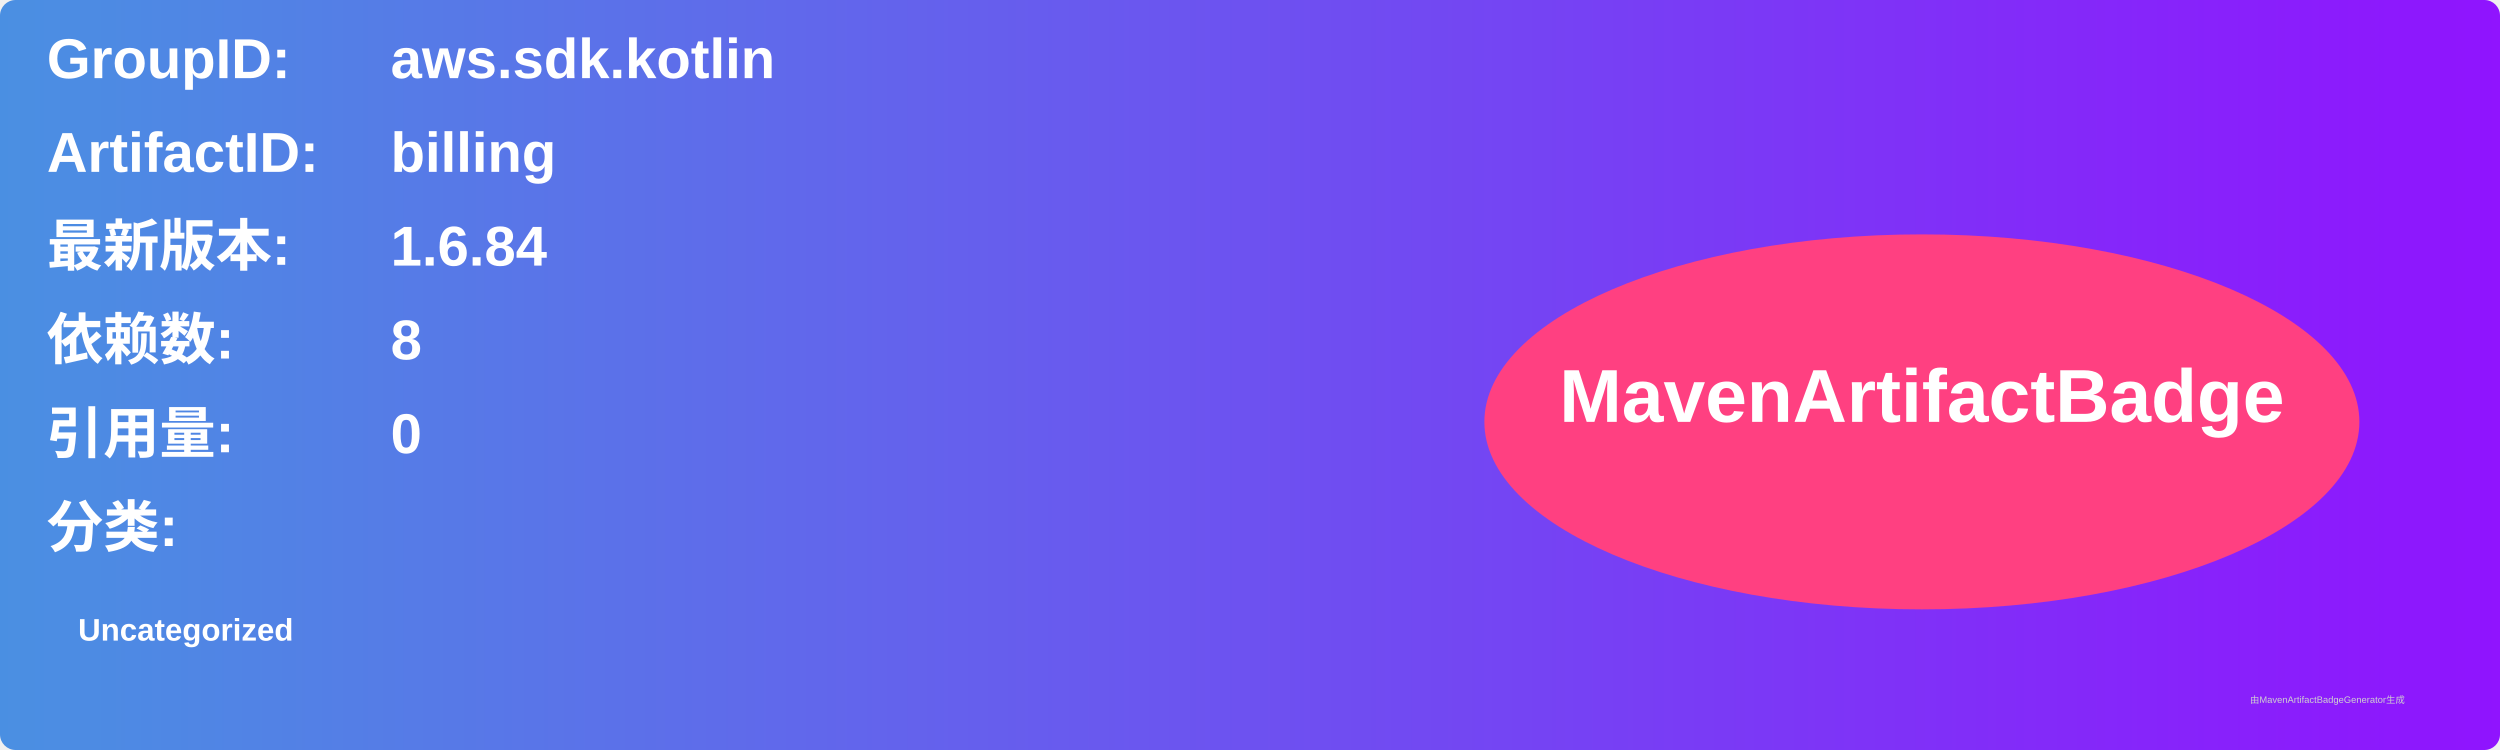
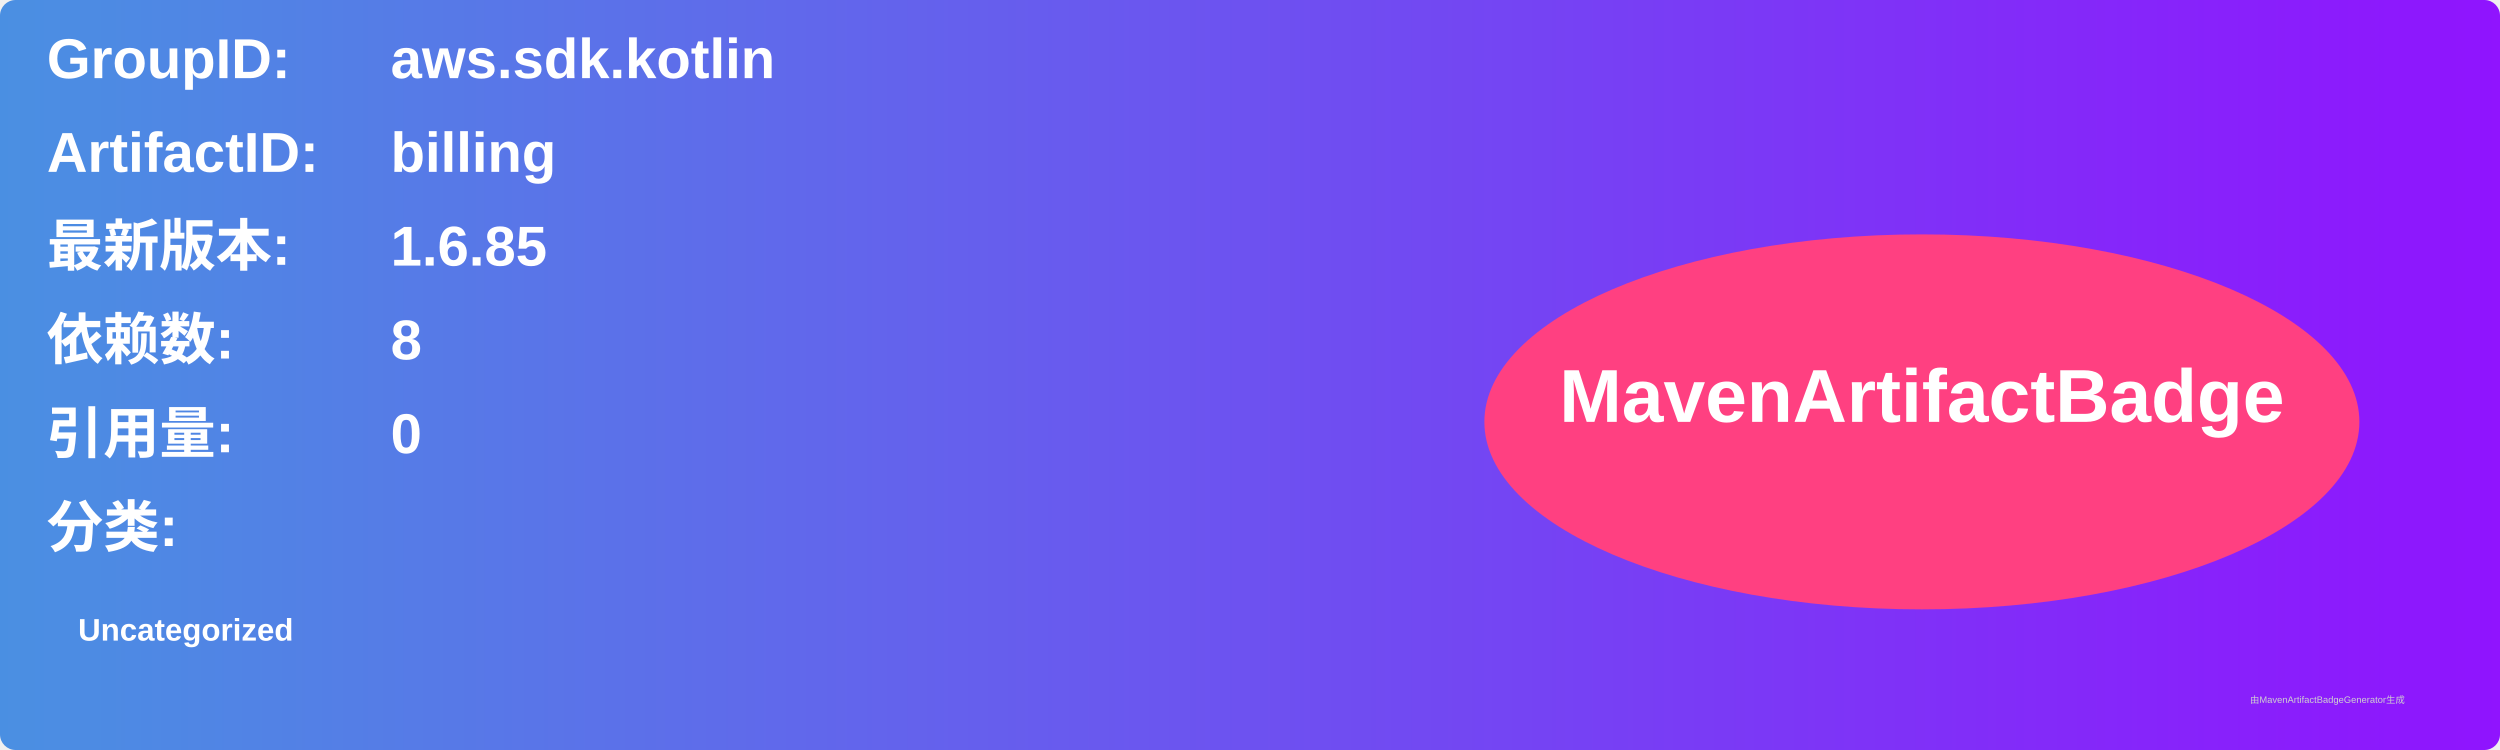
<svg xmlns="http://www.w3.org/2000/svg" width="800" height="240" viewBox="0 0 800 240">
  <linearGradient id="grad" x1="0%" y1="0%" x2="100%" y2="0%">
    <stop offset="0%" stop-color="#4a90e2" />
    <stop offset="100%" stop-color="#9013fe" />
  </linearGradient>
  <rect width="100%" height="100%" rx="5" ry="5" fill="url(#grad)" />
  <g transform="translate(15, 15)">
    <text x="0" y="10" font-family="Arial" font-size="18" fill="white" font-weight="bold" width="260">GroupID:</text>
    <text x="110" y="10" font-family="Arial" font-size="18" fill="white" font-weight="bold" width="460">aws.sdk.kotlin</text>
    <text x="0" y="40" font-family="Arial" font-size="18" fill="white" font-weight="bold" width="260">ArtifactID:</text>
    <text x="110" y="40" font-family="Arial" font-size="18" fill="white" font-weight="bold" width="460">billing</text>
    <text x="0" y="70" font-family="Arial" font-size="18" fill="white" font-weight="bold">最新版本:</text>
    <text x="110" y="70" font-family="Arial" font-size="18" fill="white" font-weight="bold">
-       <tspan font-weight="bold">1.6.84</tspan>
+       <tspan font-weight="bold">1.6.85</tspan>
    </text>
    <text x="0" y="100" font-family="Arial" font-size="18" fill="white" font-weight="bold">依赖数: </text>
    <text x="110" y="100" font-family="Arial" font-size="18" fill="white">
      <tspan font-weight="bold">8</tspan>
    </text>
    <text x="0" y="130" font-family="Arial" font-size="18" fill="white" font-weight="bold">引用量: </text>
    <text x="110" y="130" font-family="Arial" font-size="18" fill="white">
      <tspan font-weight="bold">0</tspan>
    </text>
    <text x="0" y="160" font-family="Arial" font-size="18" fill="white" font-weight="bold">分类:</text>
    <text x="10" y="190" font-family="Arial" font-size="10" fill="white">
      <tspan font-weight="bold">Uncategorized</tspan>
    </text>
    <ellipse cx="600" cy="120" rx="140" ry="60" fill="#ff4081" />
    <text x="600" y="120" text-anchor="middle" font-family="Arial" font-size="24" fill="white" font-weight="bold">MavenArtifactBadge</text>
  </g>
  <text x="720" y="225" font-family="Arial" font-size="3" fill="#d0d0d0">由MavenArtifactBadgeGenerator生成</text>
</svg>
